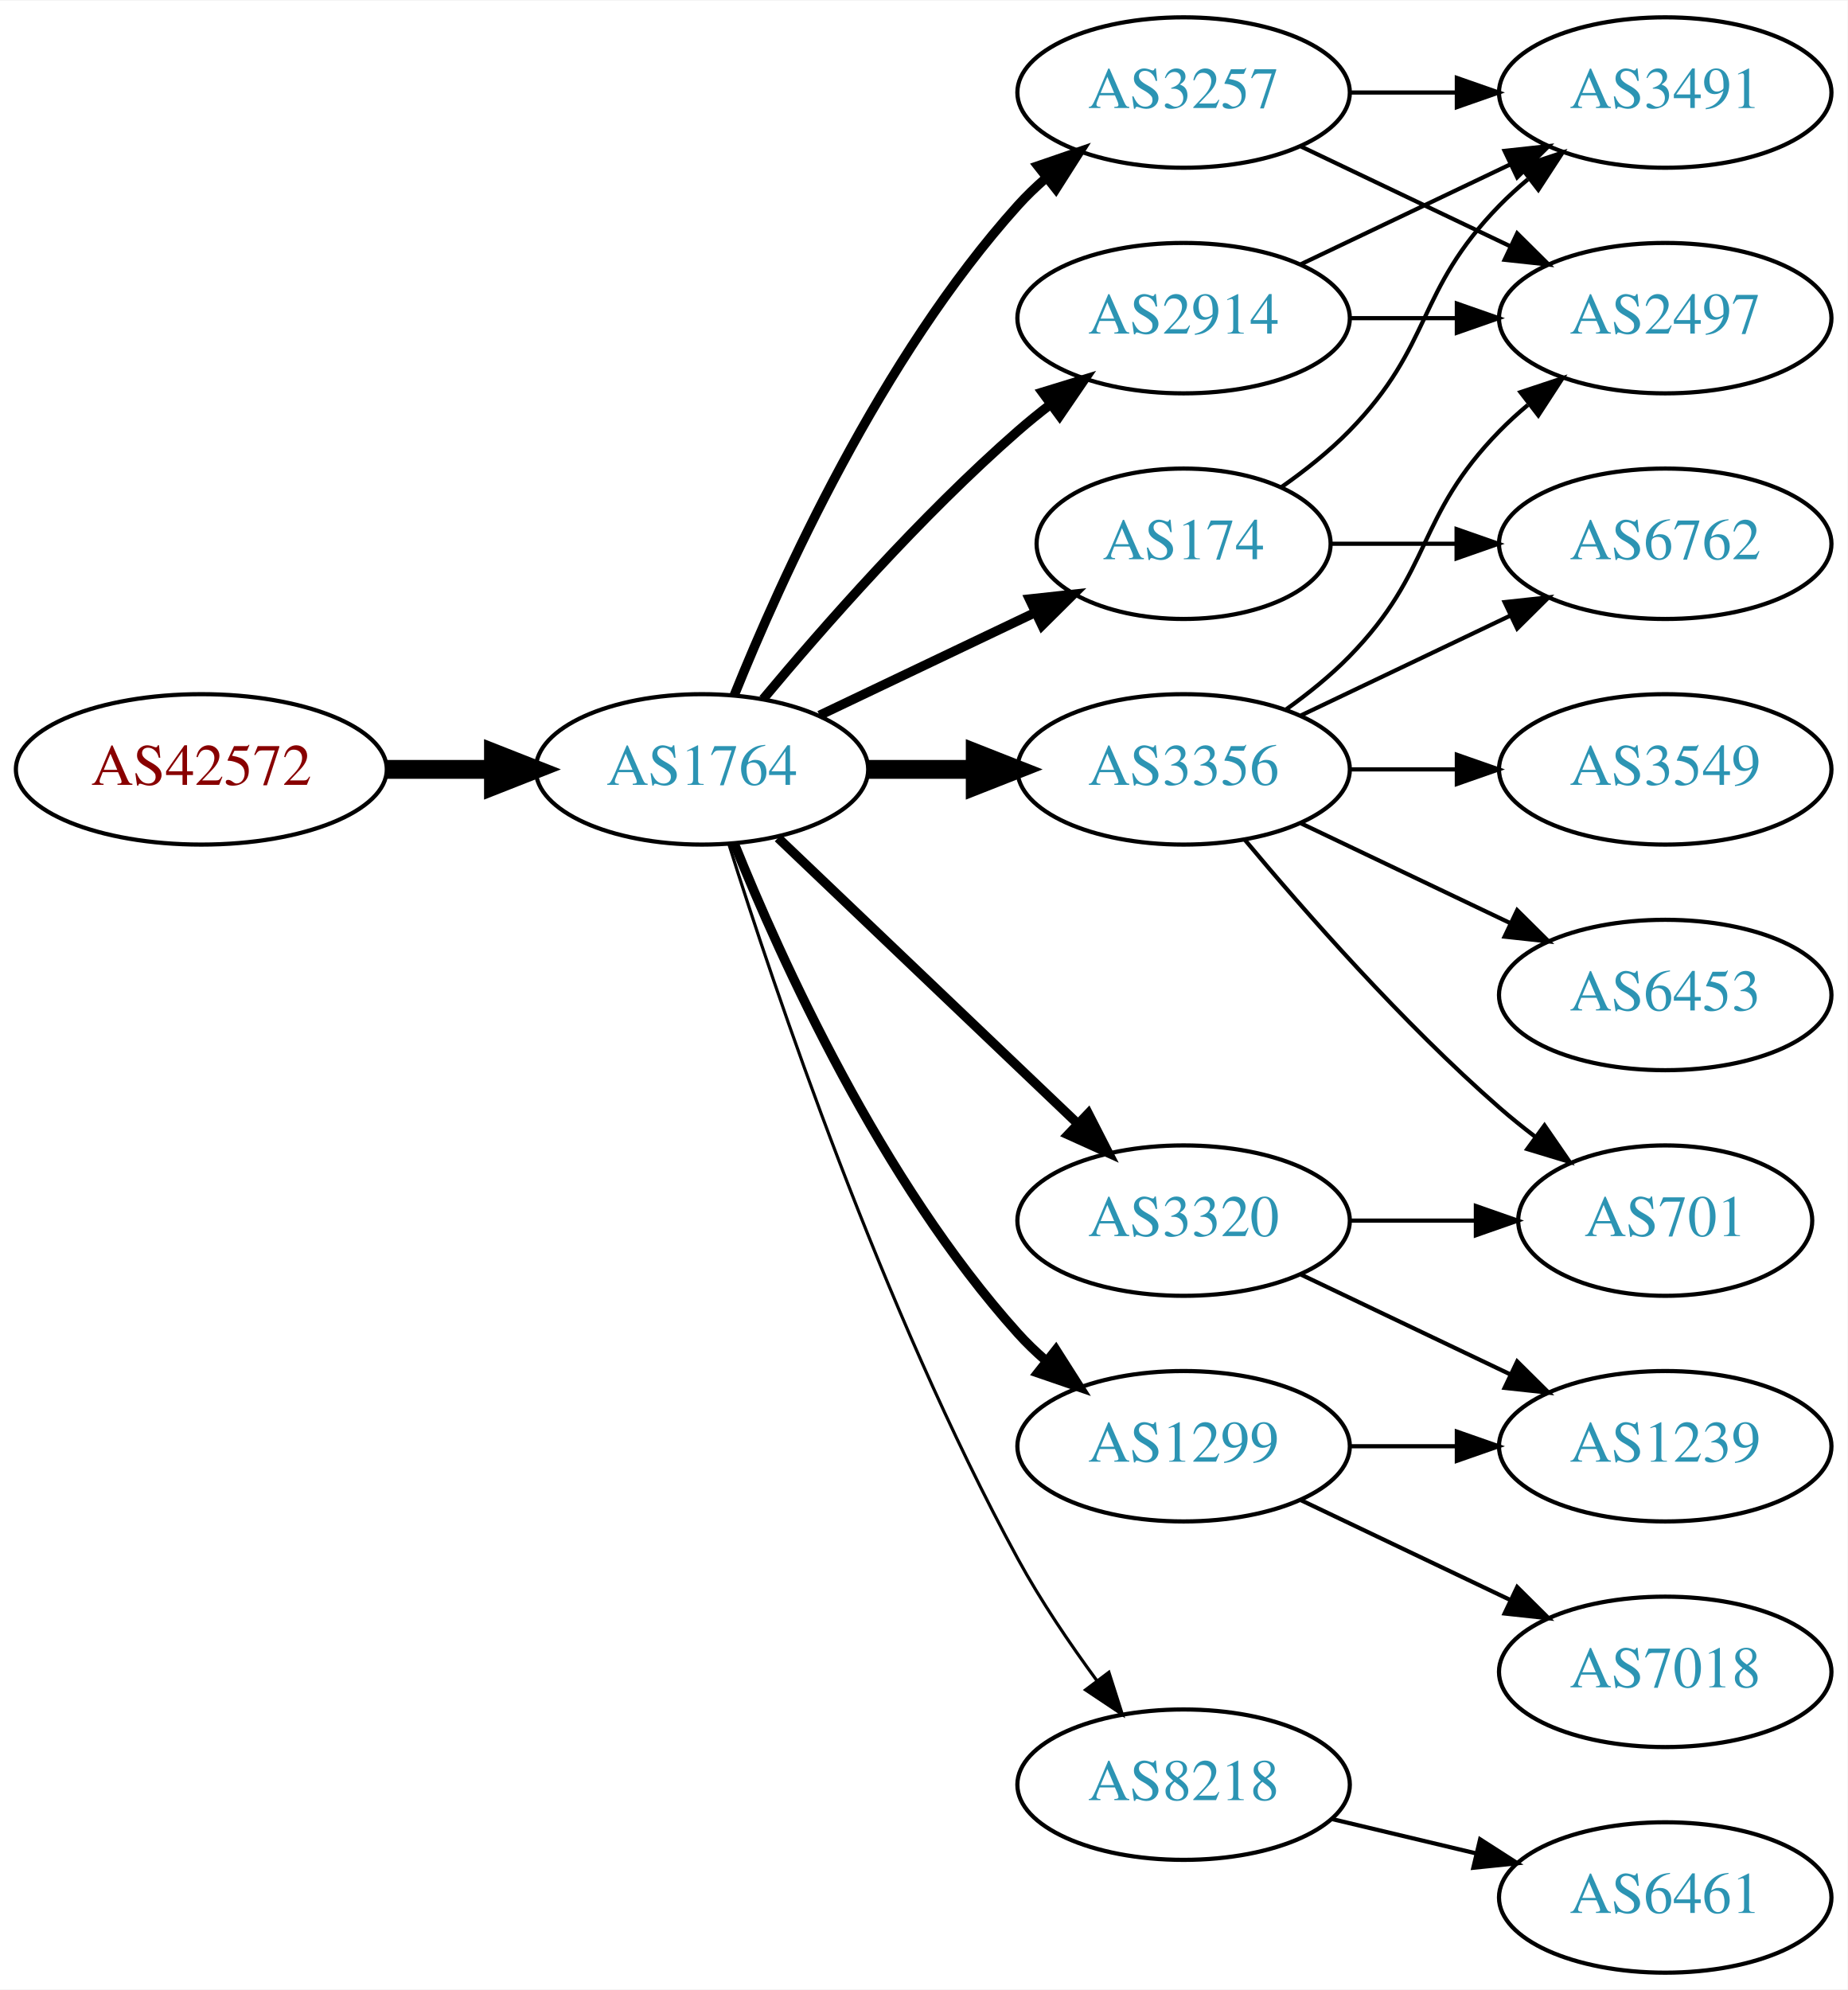
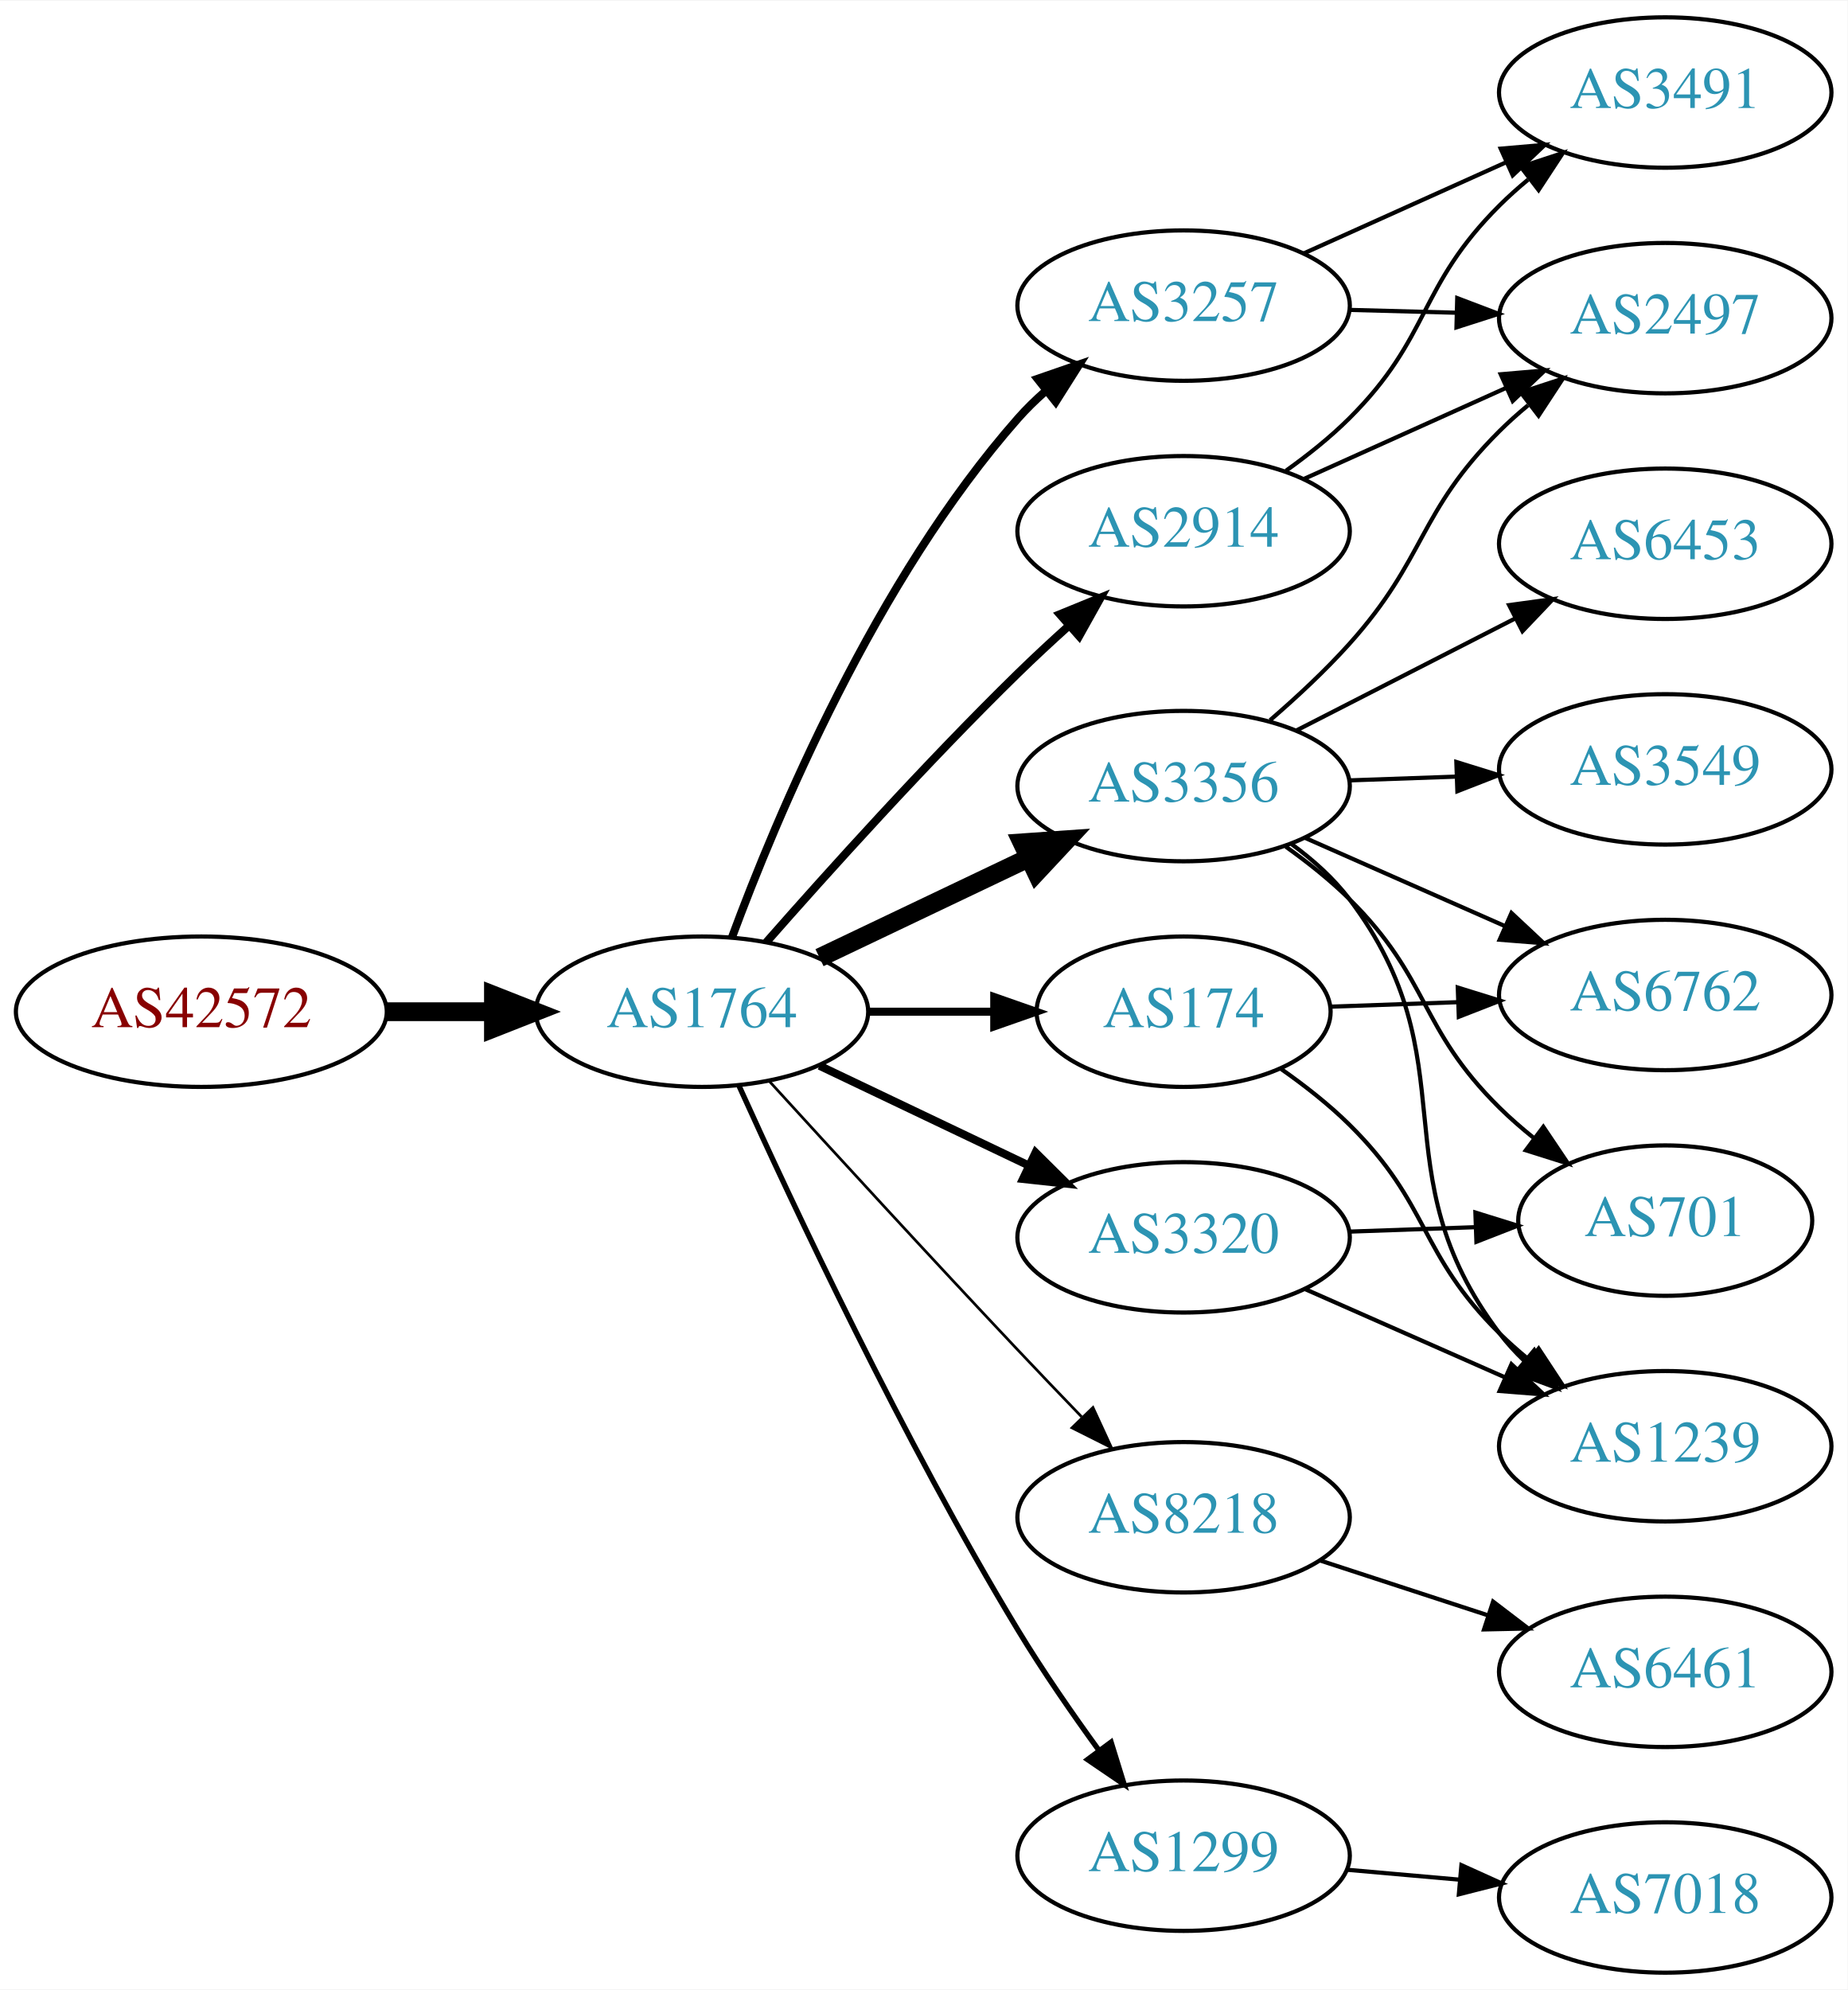
<svg xmlns="http://www.w3.org/2000/svg" xmlns:xlink="http://www.w3.org/1999/xlink" width="442pt" height="476pt" viewBox="0.00 0.00 442.27 476.00">
  <g id="graph0" class="graph" transform="scale(1 1) rotate(0) translate(4 472)">
    <polygon fill="white" stroke="none" points="-4,4 -4,-472 438.271,-472 438.271,4 -4,4" />
    <g id="node1" class="node">
      <g id="a_node1">
        <a xlink:href="/asn/42572" xlink:title="AS42572 ~ abaton EDV-Dienstleistungs GmbH [AT]">
-           <ellipse fill="#ffffff" stroke="black" cx="44.196" cy="-288" rx="44.393" ry="18" />
-           <text text-anchor="middle" x="44.196" y="-284.3" font-family="Times,serif" font-size="14.00" fill="#880000">AS42572</text>
+           <ellipse fill="#ffffff" stroke="black" cx="44.196" cy="-230" rx="44.393" ry="18" />
+           <text text-anchor="middle" x="44.196" y="-226.3" font-family="Times,serif" font-size="14.00" fill="#880000">AS42572</text>
        </a>
      </g>
    </g>
    <g id="node2" class="node">
      <g id="a_node2">
        <a xlink:href="/asn/1764" xlink:title="AS1764 ~ NEXTLAYER-AS [AT]">
-           <ellipse fill="#ffffff" stroke="black" cx="164.039" cy="-288" rx="39.794" ry="18" />
-           <text text-anchor="middle" x="164.039" y="-284.3" font-family="Times,serif" font-size="14.00" fill="#2c94b3">AS1764</text>
+           <ellipse fill="#ffffff" stroke="black" cx="164.039" cy="-230" rx="39.794" ry="18" />
+           <text text-anchor="middle" x="164.039" y="-226.3" font-family="Times,serif" font-size="14.00" fill="#2c94b3">AS1764</text>
        </a>
      </g>
    </g>
    <g id="edge1" class="edge">
-       <path fill="none" stroke="black" stroke-width="4.5" d="M88.407,-288C96.72,-288 105.482,-288 113.965,-288" />
-       <polygon fill="black" stroke="black" stroke-width="4.5" points="114.123,-291.938 124.123,-288 114.123,-284.063 114.123,-291.938" />
+       <path fill="none" stroke="black" stroke-width="4.5" d="M88.407,-230C96.72,-230 105.482,-230 113.965,-230" />
+       <polygon fill="black" stroke="black" stroke-width="4.5" points="114.123,-233.938 124.123,-230 114.123,-226.063 114.123,-233.938" />
    </g>
    <g id="node3" class="node">
      <g id="a_node3">
        <a xlink:href="/asn/2914" xlink:title="AS2914 ~ NTT America, Inc. [US]">
-           <ellipse fill="#ffffff" stroke="black" cx="279.332" cy="-396" rx="39.794" ry="18" />
-           <text text-anchor="middle" x="279.332" y="-392.3" font-family="Times,serif" font-size="14.00" fill="#2c94b3">AS2914</text>
+           <ellipse fill="#ffffff" stroke="black" cx="279.332" cy="-345" rx="39.794" ry="18" />
+           <text text-anchor="middle" x="279.332" y="-341.3" font-family="Times,serif" font-size="14.00" fill="#2c94b3">AS2914</text>
        </a>
      </g>
    </g>
    <g id="edge2" class="edge">
-       <path fill="none" stroke="black" stroke-width="2.25" d="M178.669,-304.817C192.951,-321.929 216.498,-348.745 239.685,-369 242.151,-371.154 244.789,-373.294 247.487,-375.372" />
-       <polygon fill="black" stroke="black" stroke-width="2.25" points="245.512,-378.264 255.641,-381.37 249.66,-372.625 245.512,-378.264" />
+       <path fill="none" stroke="black" stroke-width="1.929" d="M179.425,-246.607C194.114,-263.321 217.801,-289.615 239.685,-311 243.502,-314.73 247.641,-318.57 251.745,-322.265" />
+       <polygon fill="black" stroke="black" stroke-width="1.929" points="249.689,-325.12 259.497,-329.127 254.329,-319.879 249.689,-325.12" />
    </g>
    <g id="node4" class="node">
      <g id="a_node4">
-         <a xlink:href="/asn/3257" xlink:title="AS3257 ~ GTT [DE]">
-           <ellipse fill="#ffffff" stroke="black" cx="279.332" cy="-450" rx="39.794" ry="18" />
-           <text text-anchor="middle" x="279.332" y="-446.3" font-family="Times,serif" font-size="14.00" fill="#2c94b3">AS3257</text>
+         <a xlink:href="/asn/8218" xlink:title="AS8218 ~ legacy Neotelecoms [FR]">
+           <ellipse fill="#ffffff" stroke="black" cx="279.332" cy="-109" rx="39.794" ry="18" />
+           <text text-anchor="middle" x="279.332" y="-105.3" font-family="Times,serif" font-size="14.00" fill="#2c94b3">AS8218</text>
        </a>
      </g>
    </g>
    <g id="edge3" class="edge">
-       <path fill="none" stroke="black" stroke-width="2.25" d="M171.786,-305.787C182.837,-333.243 206.891,-386.578 239.685,-423 241.688,-425.224 243.906,-427.363 246.239,-429.397" />
-       <polygon fill="black" stroke="black" stroke-width="2.25" points="244.437,-432.433 254.458,-435.873 248.769,-426.935 244.437,-432.433" />
+       <path fill="none" stroke="black" stroke-width="0.643" d="M180.08,-213.45C195.076,-197.005 218.817,-171.115 239.685,-149 244.583,-143.809 249.874,-138.282 254.923,-133.045" />
+       <polygon fill="black" stroke="black" stroke-width="0.643" points="257.636,-135.274 262.072,-125.653 252.604,-130.407 257.636,-135.274" />
    </g>
    <g id="node5" class="node">
      <g id="a_node5">
-         <a xlink:href="/asn/174" xlink:title="AS174 ~ Cogent Communications [US]">
-           <ellipse fill="#ffffff" stroke="black" cx="279.332" cy="-342" rx="35.194" ry="18" />
-           <text text-anchor="middle" x="279.332" y="-338.3" font-family="Times,serif" font-size="14.00" fill="#2c94b3">AS174</text>
+         <a xlink:href="/asn/3356" xlink:title="AS3356 ~ Level 3 Parent, LLC [US]">
+           <ellipse fill="#ffffff" stroke="black" cx="279.332" cy="-284" rx="39.794" ry="18" />
+           <text text-anchor="middle" x="279.332" y="-280.3" font-family="Times,serif" font-size="14.00" fill="#2c94b3">AS3356</text>
        </a>
      </g>
    </g>
    <g id="edge4" class="edge">
-       <path fill="none" stroke="black" stroke-width="2.25" d="M192.175,-300.934C207.607,-308.29 227.092,-317.577 243.628,-325.459" />
-       <polygon fill="black" stroke="black" stroke-width="2.25" points="242.436,-328.768 252.969,-329.911 245.448,-322.449 242.436,-328.768" />
+       <path fill="none" stroke="black" stroke-width="4.5" d="M192.175,-242.934C207.169,-250.081 225.99,-259.052 242.213,-266.785" />
+       <polygon fill="black" stroke="black" stroke-width="4.5" points="240.695,-270.423 251.417,-271.171 244.084,-263.314 240.695,-270.423" />
    </g>
    <g id="node6" class="node">
      <g id="a_node6">
-         <a xlink:href="/asn/3320" xlink:title="AS3320 ~ DTAG [DE]">
-           <ellipse fill="#ffffff" stroke="black" cx="279.332" cy="-180" rx="39.794" ry="18" />
-           <text text-anchor="middle" x="279.332" y="-176.3" font-family="Times,serif" font-size="14.00" fill="#2c94b3">AS3320</text>
+         <a xlink:href="/asn/174" xlink:title="AS174 ~ Cogent Communications [US]">
+           <ellipse fill="#ffffff" stroke="black" cx="279.332" cy="-230" rx="35.194" ry="18" />
+           <text text-anchor="middle" x="279.332" y="-226.3" font-family="Times,serif" font-size="14.00" fill="#2c94b3">AS174</text>
        </a>
      </g>
    </g>
    <g id="edge5" class="edge">
-       <path fill="none" stroke="black" stroke-width="2.25" d="M182.245,-271.597C201.321,-253.413 232.241,-223.937 253.838,-203.349" />
-       <polygon fill="black" stroke="black" stroke-width="2.25" points="256.511,-205.637 261.334,-196.203 251.681,-200.57 256.511,-205.637" />
+       <path fill="none" stroke="black" stroke-width="1.929" d="M203.711,-230C213.416,-230 223.907,-230 233.87,-230" />
+       <polygon fill="black" stroke="black" stroke-width="1.929" points="234.006,-233.5 244.006,-230 234.006,-226.5 234.006,-233.5" />
    </g>
    <g id="node7" class="node">
      <g id="a_node7">
-         <a xlink:href="/asn/3356" xlink:title="AS3356 ~ Level 3 Parent, LLC [US]">
-           <ellipse fill="#ffffff" stroke="black" cx="279.332" cy="-288" rx="39.794" ry="18" />
-           <text text-anchor="middle" x="279.332" y="-284.3" font-family="Times,serif" font-size="14.00" fill="#2c94b3">AS3356</text>
+         <a xlink:href="/asn/1299" xlink:title="AS1299 ~ Telia Carrier [EU]">
+           <ellipse fill="#ffffff" stroke="black" cx="279.332" cy="-28" rx="39.794" ry="18" />
+           <text text-anchor="middle" x="279.332" y="-24.3" font-family="Times,serif" font-size="14.00" fill="#2c94b3">AS1299</text>
        </a>
      </g>
    </g>
    <g id="edge6" class="edge">
-       <path fill="none" stroke="black" stroke-width="4.5" d="M203.711,-288C211.914,-288 220.678,-288 229.21,-288" />
-       <polygon fill="black" stroke="black" stroke-width="4.5" points="229.449,-291.938 239.449,-288 229.449,-284.063 229.449,-291.938" />
+       <path fill="none" stroke="black" stroke-width="1.286" d="M172.926,-212.215C185.703,-183.94 212.273,-127.303 239.685,-82 245.565,-72.283 252.642,-62.048 259.125,-53.132" />
+       <polygon fill="black" stroke="black" stroke-width="1.286" points="261.971,-55.171 265.1,-45.049 256.341,-51.01 261.971,-55.171" />
    </g>
    <g id="node8" class="node">
      <g id="a_node8">
-         <a xlink:href="/asn/1299" xlink:title="AS1299 ~ Telia Carrier [EU]">
-           <ellipse fill="#ffffff" stroke="black" cx="279.332" cy="-126" rx="39.794" ry="18" />
-           <text text-anchor="middle" x="279.332" y="-122.3" font-family="Times,serif" font-size="14.00" fill="#2c94b3">AS1299</text>
+         <a xlink:href="/asn/3257" xlink:title="AS3257 ~ GTT [DE]">
+           <ellipse fill="#ffffff" stroke="black" cx="279.332" cy="-399" rx="39.794" ry="18" />
+           <text text-anchor="middle" x="279.332" y="-395.3" font-family="Times,serif" font-size="14.00" fill="#2c94b3">AS3257</text>
        </a>
      </g>
    </g>
    <g id="edge7" class="edge">
-       <path fill="none" stroke="black" stroke-width="2.25" d="M171.786,-270.213C182.837,-242.757 206.891,-189.422 239.685,-153 241.688,-150.776 243.906,-148.637 246.239,-146.603" />
-       <polygon fill="black" stroke="black" stroke-width="2.25" points="248.769,-149.065 254.458,-140.127 244.437,-143.567 248.769,-149.065" />
+       <path fill="none" stroke="black" stroke-width="1.929" d="M171.217,-247.79C181.804,-276.403 205.614,-333.347 239.685,-372 241.664,-374.245 243.866,-376.399 246.187,-378.443" />
+       <polygon fill="black" stroke="black" stroke-width="1.929" points="244.373,-381.472 254.385,-384.938 248.72,-375.985 244.373,-381.472" />
    </g>
    <g id="node9" class="node">
      <g id="a_node9">
-         <a xlink:href="/asn/8218" xlink:title="AS8218 ~ legacy Neotelecoms [FR]">
-           <ellipse fill="#ffffff" stroke="black" cx="279.332" cy="-45" rx="39.794" ry="18" />
-           <text text-anchor="middle" x="279.332" y="-41.3" font-family="Times,serif" font-size="14.00" fill="#2c94b3">AS8218</text>
+         <a xlink:href="/asn/3320" xlink:title="AS3320 ~ DTAG [DE]">
+           <ellipse fill="#ffffff" stroke="black" cx="279.332" cy="-176" rx="39.794" ry="18" />
+           <text text-anchor="middle" x="279.332" y="-172.3" font-family="Times,serif" font-size="14.00" fill="#2c94b3">AS3320</text>
        </a>
      </g>
    </g>
    <g id="edge8" class="edge">
-       <path fill="none" stroke="black" stroke-width="0.75" d="M170.46,-270.159C181.231,-235.854 207.122,-158.797 239.685,-99 245.117,-89.026 252.091,-78.731 258.617,-69.84" />
-       <polygon fill="black" stroke="black" stroke-width="0.75" points="261.45,-71.895 264.67,-61.802 255.858,-67.684 261.45,-71.895" />
-     </g>
-     <g id="node15" class="node">
-       <g id="a_node15">
+       <path fill="none" stroke="black" stroke-width="1.929" d="M192.175,-217.066C207.169,-209.919 225.99,-200.948 242.213,-193.215" />
+       <polygon fill="black" stroke="black" stroke-width="1.929" points="243.895,-196.291 251.417,-188.829 240.884,-189.972 243.895,-196.291" />
+     </g>
+     <g id="node11" class="node">
+       <g id="a_node11">
        <a xlink:href="/asn/2497" xlink:title="AS2497 ~ Internet Initiative Japan Inc. [JP]">
          <ellipse fill="#ffffff" stroke="black" cx="394.625" cy="-396" rx="39.794" ry="18" />
          <text text-anchor="middle" x="394.625" y="-392.3" font-family="Times,serif" font-size="14.00" fill="#2c94b3">AS2497</text>
        </a>
      </g>
    </g>
-     <g id="edge19" class="edge">
-       <path fill="none" stroke="black" d="M319.004,-396C327.207,-396 335.971,-396 344.503,-396" />
-       <polygon fill="black" stroke="black" points="344.742,-399.5 354.742,-396 344.742,-392.5 344.742,-399.5" />
-     </g>
-     <g id="node17" class="node">
-       <g id="a_node17">
+     <g id="edge10" class="edge">
+       <path fill="none" stroke="black" d="M308.046,-357.476C322.585,-364.021 340.599,-372.13 356.345,-379.218" />
+       <polygon fill="black" stroke="black" points="355.248,-382.563 365.803,-383.476 358.121,-376.18 355.248,-382.563" />
+     </g>
+     <g id="node12" class="node">
+       <g id="a_node12">
        <a xlink:href="/asn/3491" xlink:title="AS3491 ~ PCCW Global, Inc. [US]">
          <ellipse fill="#ffffff" stroke="black" cx="394.625" cy="-450" rx="39.794" ry="18" />
          <text text-anchor="middle" x="394.625" y="-446.3" font-family="Times,serif" font-size="14.00" fill="#2c94b3">AS3491</text>
        </a>
      </g>
    </g>
-     <g id="edge18" class="edge">
-       <path fill="none" stroke="black" d="M307.468,-408.934C322.462,-416.081 341.283,-425.052 357.506,-432.785" />
-       <polygon fill="black" stroke="black" points="356.177,-436.028 366.71,-437.171 359.188,-429.709 356.177,-436.028" />
-     </g>
-     <g id="edge21" class="edge">
-       <path fill="none" stroke="black" d="M307.468,-437.066C322.462,-429.919 341.283,-420.948 357.506,-413.215" />
-       <polygon fill="black" stroke="black" points="359.188,-416.291 366.71,-408.829 356.177,-409.972 359.188,-416.291" />
-     </g>
-     <g id="edge20" class="edge">
-       <path fill="none" stroke="black" d="M319.004,-450C327.207,-450 335.971,-450 344.503,-450" />
-       <polygon fill="black" stroke="black" points="344.742,-453.5 354.742,-450 344.742,-446.5 344.742,-453.5" />
-     </g>
-     <g id="node14" class="node">
-       <g id="a_node14">
-         <a xlink:href="/asn/6762" xlink:title="AS6762 ~ TELECOM ITALIA SPARKLE S.p.A. [IT]">
-           <ellipse fill="#ffffff" stroke="black" cx="394.625" cy="-342" rx="39.794" ry="18" />
-           <text text-anchor="middle" x="394.625" y="-338.3" font-family="Times,serif" font-size="14.00" fill="#2c94b3">AS6762</text>
-         </a>
-       </g>
-     </g>
-     <g id="edge23" class="edge">
-       <path fill="none" stroke="black" d="M314.631,-342C324.008,-342 334.358,-342 344.393,-342" />
-       <polygon fill="black" stroke="black" points="344.681,-345.5 354.681,-342 344.681,-338.5 344.681,-345.5" />
-     </g>
-     <g id="edge22" class="edge">
-       <path fill="none" stroke="black" d="M302.714,-355.532C308.356,-359.49 314.17,-364.086 318.978,-369 339.151,-389.617 334.806,-402.383 354.978,-423 357.071,-425.139 359.354,-427.218 361.731,-429.21" />
-       <polygon fill="black" stroke="black" points="359.974,-432.275 370.031,-435.611 364.249,-426.732 359.974,-432.275" />
+     <g id="edge11" class="edge">
+       <path fill="none" stroke="black" d="M303.838,-359.476C309.098,-363.231 314.453,-367.497 318.978,-372 338.644,-391.571 335.312,-403.429 354.978,-423 357.099,-425.111 359.403,-427.17 361.793,-429.148" />
+       <polygon fill="black" stroke="black" points="360.051,-432.222 370.118,-435.524 364.307,-426.665 360.051,-432.222" />
    </g>
    <g id="node10" class="node">
      <g id="a_node10">
-         <a xlink:href="/asn/1239" xlink:title="AS1239 ~ Sprint [US]">
-           <ellipse fill="#ffffff" stroke="black" cx="394.625" cy="-126" rx="39.794" ry="18" />
-           <text text-anchor="middle" x="394.625" y="-122.3" font-family="Times,serif" font-size="14.00" fill="#2c94b3">AS1239</text>
+         <a xlink:href="/asn/6461" xlink:title="AS6461 ~ Zayo Bandwidth [US]">
+           <ellipse fill="#ffffff" stroke="black" cx="394.625" cy="-72" rx="39.794" ry="18" />
+           <text text-anchor="middle" x="394.625" y="-68.3" font-family="Times,serif" font-size="14.00" fill="#2c94b3">AS6461</text>
        </a>
      </g>
    </g>
    <g id="edge9" class="edge">
-       <path fill="none" stroke="black" d="M307.468,-167.066C322.462,-159.919 341.283,-150.948 357.506,-143.215" />
-       <polygon fill="black" stroke="black" points="359.188,-146.291 366.71,-138.829 356.177,-139.972 359.188,-146.291" />
-     </g>
-     <g id="node11" class="node">
-       <g id="a_node11">
-         <a xlink:href="/asn/701" xlink:title="AS701 ~ UUNET [US]">
-           <ellipse fill="#ffffff" stroke="black" cx="394.625" cy="-180" rx="35.194" ry="18" />
-           <text text-anchor="middle" x="394.625" y="-176.3" font-family="Times,serif" font-size="14.00" fill="#2c94b3">AS701</text>
-         </a>
-       </g>
-     </g>
-     <g id="edge10" class="edge">
-       <path fill="none" stroke="black" d="M319.004,-180C328.709,-180 339.2,-180 349.163,-180" />
-       <polygon fill="black" stroke="black" points="349.299,-183.5 359.299,-180 349.299,-176.5 349.299,-183.5" />
-     </g>
-     <g id="edge15" class="edge">
-       <path fill="none" stroke="black" d="M293.962,-271.183C308.244,-254.071 331.791,-227.255 354.978,-207 357.648,-204.668 360.521,-202.352 363.451,-200.114" />
-       <polygon fill="black" stroke="black" points="365.729,-202.784 371.742,-194.061 361.602,-197.13 365.729,-202.784" />
-     </g>
-     <g id="node12" class="node">
-       <g id="a_node12">
-         <a xlink:href="/asn/6453" xlink:title="AS6453 ~ TATA COMMUNICATIONS (AMERICA) INC [US]">
-           <ellipse fill="#ffffff" stroke="black" cx="394.625" cy="-234" rx="39.794" ry="18" />
-           <text text-anchor="middle" x="394.625" y="-230.3" font-family="Times,serif" font-size="14.00" fill="#2c94b3">AS6453</text>
-         </a>
-       </g>
-     </g>
-     <g id="edge11" class="edge">
-       <path fill="none" stroke="black" d="M307.468,-275.066C322.462,-267.919 341.283,-258.948 357.506,-251.215" />
-       <polygon fill="black" stroke="black" points="359.188,-254.291 366.71,-246.829 356.177,-247.972 359.188,-254.291" />
+       <path fill="none" stroke="black" d="M311.89,-98.693C324.307,-94.638 338.741,-89.924 351.992,-85.597" />
+       <polygon fill="black" stroke="black" points="353.423,-88.811 361.842,-82.38 351.25,-82.157 353.423,-88.811" />
+     </g>
+     <g id="edge12" class="edge">
+       <path fill="none" stroke="black" d="M300.031,-299.764C306.376,-305.242 313.244,-311.618 318.978,-318 337.521,-338.638 335.312,-349.429 354.978,-369 357.099,-371.111 359.403,-373.17 361.793,-375.148" />
+       <polygon fill="black" stroke="black" points="360.051,-378.222 370.118,-381.524 364.307,-372.665 360.051,-378.222" />
    </g>
    <g id="node13" class="node">
      <g id="a_node13">
        <a xlink:href="/asn/3549" xlink:title="AS3549 ~ Level 3 Parent, LLC [US]">
          <ellipse fill="#ffffff" stroke="black" cx="394.625" cy="-288" rx="39.794" ry="18" />
          <text text-anchor="middle" x="394.625" y="-284.3" font-family="Times,serif" font-size="14.00" fill="#2c94b3">AS3549</text>
        </a>
      </g>
    </g>
-     <g id="edge12" class="edge">
-       <path fill="none" stroke="black" d="M319.004,-288C327.207,-288 335.971,-288 344.503,-288" />
-       <polygon fill="black" stroke="black" points="344.742,-291.5 354.742,-288 344.742,-284.5 344.742,-291.5" />
-     </g>
    <g id="edge13" class="edge">
-       <path fill="none" stroke="black" d="M307.468,-300.934C322.462,-308.081 341.283,-317.052 357.506,-324.785" />
-       <polygon fill="black" stroke="black" points="356.177,-328.028 366.71,-329.171 359.188,-321.709 356.177,-328.028" />
+       <path fill="none" stroke="black" d="M319.004,-285.365C327.207,-285.655 335.971,-285.964 344.503,-286.266" />
+       <polygon fill="black" stroke="black" points="344.625,-289.772 354.742,-286.627 344.872,-282.776 344.625,-289.772" />
+     </g>
+     <g id="node14" class="node">
+       <g id="a_node14">
+         <a xlink:href="/asn/6453" xlink:title="AS6453 ~ TATA COMMUNICATIONS (AMERICA) INC [US]">
+           <ellipse fill="#ffffff" stroke="black" cx="394.625" cy="-342" rx="39.794" ry="18" />
+           <text text-anchor="middle" x="394.625" y="-338.3" font-family="Times,serif" font-size="14.00" fill="#2c94b3">AS6453</text>
+         </a>
+       </g>
    </g>
    <g id="edge14" class="edge">
-       <path fill="none" stroke="black" d="M303.926,-302.389C309.182,-306.148 314.513,-310.437 318.978,-315 339.151,-335.617 334.806,-348.383 354.978,-369 357.071,-371.139 359.354,-373.218 361.731,-375.21" />
-       <polygon fill="black" stroke="black" points="359.974,-378.275 370.031,-381.611 364.249,-372.732 359.974,-378.275" />
-     </g>
-     <g id="edge17" class="edge">
-       <path fill="none" stroke="black" d="M319.004,-126C327.207,-126 335.971,-126 344.503,-126" />
-       <polygon fill="black" stroke="black" points="344.742,-129.5 354.742,-126 344.742,-122.5 344.742,-129.5" />
+       <path fill="none" stroke="black" d="M306.323,-297.306C321.867,-305.264 341.818,-315.478 358.723,-324.132" />
+       <polygon fill="black" stroke="black" points="357.258,-327.314 367.754,-328.756 360.447,-321.083 357.258,-327.314" />
+     </g>
+     <g id="node15" class="node">
+       <g id="a_node15">
+         <a xlink:href="/asn/1239" xlink:title="AS1239 ~ Sprint [US]">
+           <ellipse fill="#ffffff" stroke="black" cx="394.625" cy="-126" rx="39.794" ry="18" />
+           <text text-anchor="middle" x="394.625" y="-122.3" font-family="Times,serif" font-size="14.00" fill="#2c94b3">AS1239</text>
+         </a>
+       </g>
+     </g>
+     <g id="edge15" class="edge">
+       <path fill="none" stroke="black" d="M305.22,-270.087C310.298,-266.359 315.228,-261.963 318.978,-257 348.467,-217.976 325.489,-192.024 354.978,-153 356.736,-150.674 358.753,-148.472 360.923,-146.405" />
+       <polygon fill="black" stroke="black" points="363.281,-148.996 368.736,-139.913 358.808,-143.612 363.281,-148.996" />
    </g>
    <g id="node16" class="node">
      <g id="a_node16">
-         <a xlink:href="/asn/7018" xlink:title="AS7018 ~ AT&amp;T Services, Inc. [US]">
-           <ellipse fill="#ffffff" stroke="black" cx="394.625" cy="-72" rx="39.794" ry="18" />
-           <text text-anchor="middle" x="394.625" y="-68.3" font-family="Times,serif" font-size="14.00" fill="#2c94b3">AS7018</text>
+         <a xlink:href="/asn/701" xlink:title="AS701 ~ UUNET [US]">
+           <ellipse fill="#ffffff" stroke="black" cx="394.625" cy="-180" rx="35.194" ry="18" />
+           <text text-anchor="middle" x="394.625" y="-176.3" font-family="Times,serif" font-size="14.00" fill="#2c94b3">AS701</text>
        </a>
      </g>
    </g>
    <g id="edge16" class="edge">
-       <path fill="none" stroke="black" d="M307.468,-113.066C322.462,-105.919 341.283,-96.948 357.506,-89.215" />
-       <polygon fill="black" stroke="black" points="359.188,-92.291 366.71,-84.829 356.177,-85.972 359.188,-92.291" />
+       <path fill="none" stroke="black" d="M303.807,-269.493C309.068,-265.739 314.432,-261.482 318.978,-257 338.478,-237.775 335.478,-226.225 354.978,-207 357.503,-204.511 360.279,-202.092 363.15,-199.789" />
+       <polygon fill="black" stroke="black" points="365.448,-202.441 371.36,-193.65 361.256,-196.835 365.448,-202.441" />
+     </g>
+     <g id="node17" class="node">
+       <g id="a_node17">
+         <a xlink:href="/asn/6762" xlink:title="AS6762 ~ TELECOM ITALIA SPARKLE S.p.A. [IT]">
+           <ellipse fill="#ffffff" stroke="black" cx="394.625" cy="-234" rx="39.794" ry="18" />
+           <text text-anchor="middle" x="394.625" y="-230.3" font-family="Times,serif" font-size="14.00" fill="#2c94b3">AS6762</text>
+         </a>
+       </g>
+     </g>
+     <g id="edge17" class="edge">
+       <path fill="none" stroke="black" d="M308.337,-271.64C322.771,-265.27 340.572,-257.414 356.171,-250.53" />
+       <polygon fill="black" stroke="black" points="357.814,-253.63 365.549,-246.391 354.987,-247.226 357.814,-253.63" />
+     </g>
+     <g id="edge19" class="edge">
+       <path fill="none" stroke="black" d="M302.596,-216.35C308.238,-212.393 314.082,-207.827 318.978,-203 338.478,-183.775 335.478,-172.225 354.978,-153 357.109,-150.899 359.42,-148.847 361.815,-146.874" />
+       <polygon fill="black" stroke="black" points="364.327,-149.359 370.149,-140.507 360.078,-143.797 364.327,-149.359" />
+     </g>
+     <g id="edge18" class="edge">
+       <path fill="none" stroke="black" d="M314.631,-231.211C324.204,-231.549 334.792,-231.923 345.023,-232.284" />
+       <polygon fill="black" stroke="black" points="344.966,-235.784 355.083,-232.639 345.213,-228.788 344.966,-235.784" />
    </g>
    <g id="node18" class="node">
      <g id="a_node18">
-         <a xlink:href="/asn/6461" xlink:title="AS6461 ~ Zayo Bandwidth [US]">
+         <a xlink:href="/asn/7018" xlink:title="AS7018 ~ AT&amp;T Services, Inc. [US]">
          <ellipse fill="#ffffff" stroke="black" cx="394.625" cy="-18" rx="39.794" ry="18" />
-           <text text-anchor="middle" x="394.625" y="-14.3" font-family="Times,serif" font-size="14.00" fill="#2c94b3">AS6461</text>
-         </a>
-       </g>
+           <text text-anchor="middle" x="394.625" y="-14.3" font-family="Times,serif" font-size="14.00" fill="#2c94b3">AS7018</text>
+         </a>
+       </g>
+     </g>
+     <g id="edge22" class="edge">
+       <path fill="none" stroke="black" d="M318.372,-24.642C327.059,-23.875 336.403,-23.051 345.452,-22.252" />
+       <polygon fill="black" stroke="black" points="345.839,-25.732 355.492,-21.366 345.223,-18.759 345.839,-25.732" />
+     </g>
+     <g id="edge21" class="edge">
+       <path fill="none" stroke="black" d="M319.004,-397.976C327.207,-397.759 335.971,-397.527 344.503,-397.301" />
+       <polygon fill="black" stroke="black" points="344.838,-400.793 354.742,-397.03 344.653,-393.796 344.838,-400.793" />
+     </g>
+     <g id="edge20" class="edge">
+       <path fill="none" stroke="black" d="M308.046,-411.476C322.585,-418.021 340.599,-426.13 356.345,-433.218" />
+       <polygon fill="black" stroke="black" points="355.248,-436.563 365.803,-437.476 358.121,-430.18 355.248,-436.563" />
    </g>
    <g id="edge24" class="edge">
-       <path fill="none" stroke="black" d="M314.939,-36.752C325.81,-34.162 337.964,-31.265 349.407,-28.538" />
-       <polygon fill="black" stroke="black" points="350.313,-31.92 359.229,-26.197 348.69,-25.111 350.313,-31.92" />
+       <path fill="none" stroke="black" d="M308.337,-163.64C322.771,-157.27 340.572,-149.414 356.171,-142.53" />
+       <polygon fill="black" stroke="black" points="357.814,-145.63 365.549,-138.391 354.987,-139.226 357.814,-145.63" />
+     </g>
+     <g id="edge23" class="edge">
+       <path fill="none" stroke="black" d="M319.004,-177.365C328.709,-177.708 339.2,-178.078 349.163,-178.43" />
+       <polygon fill="black" stroke="black" points="349.182,-181.933 359.299,-178.788 349.429,-174.937 349.182,-181.933" />
    </g>
  </g>
</svg>
